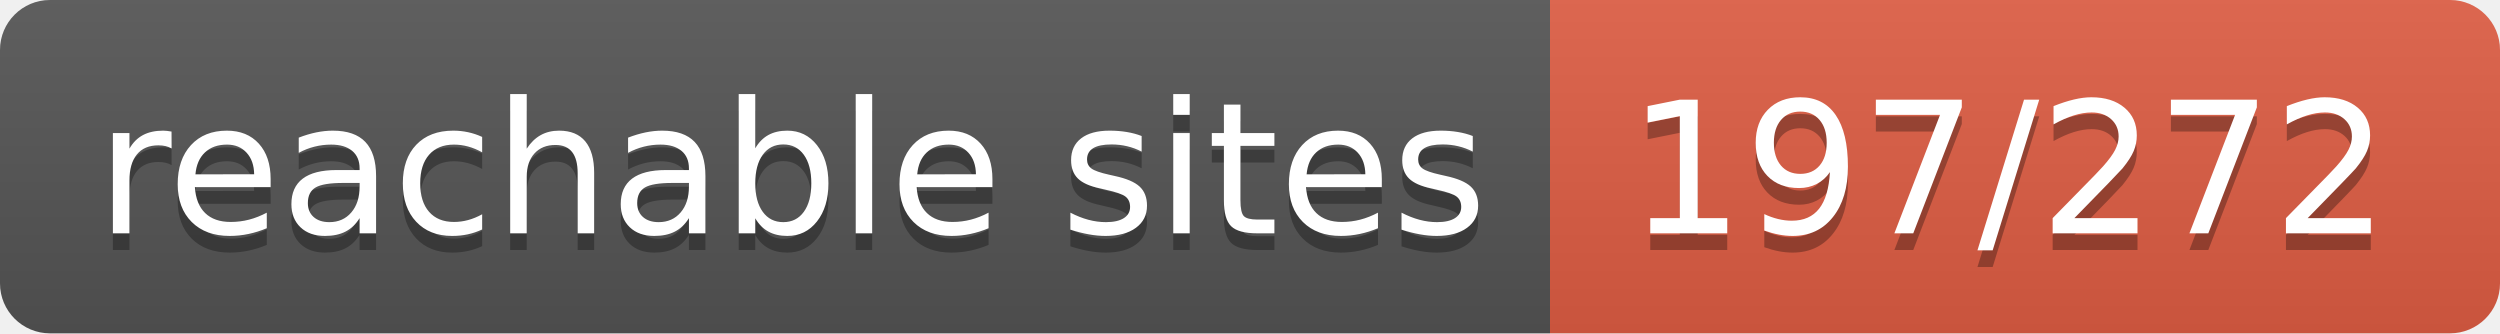
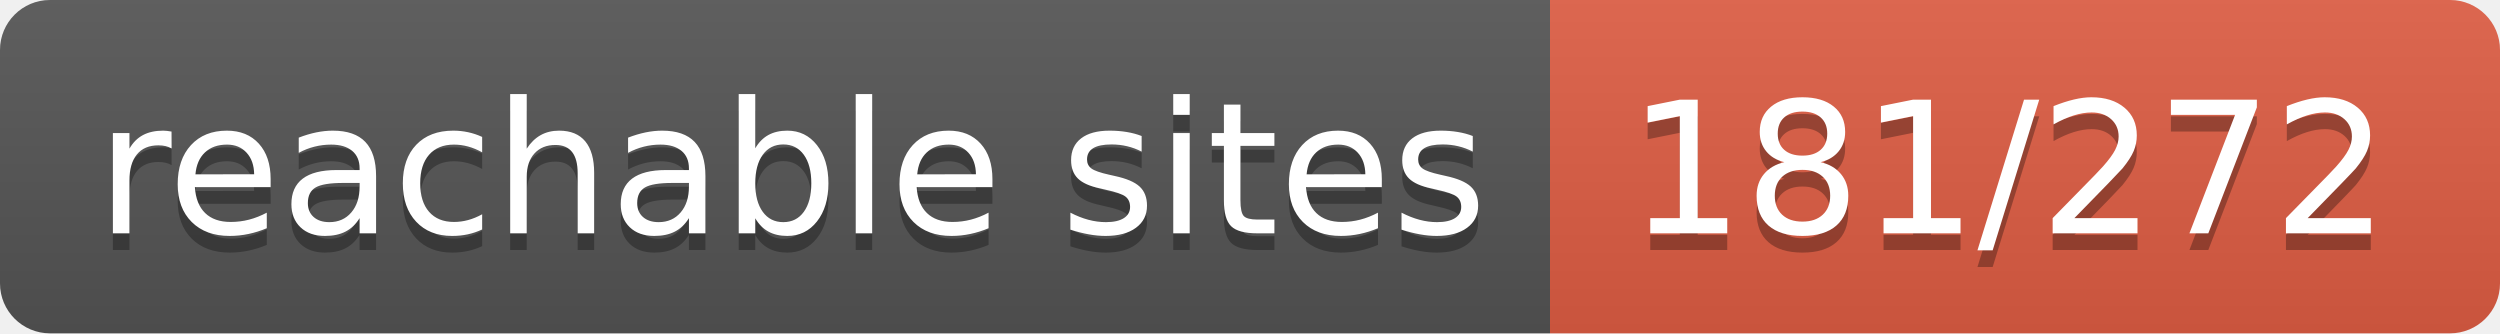
- <svg xmlns="http://www.w3.org/2000/svg" width="150" height="20" role="img" aria-label="reachable sites: 197/272">
+ <svg xmlns="http://www.w3.org/2000/svg" width="150" height="20" role="img" aria-label="reachable sites: 181/272">
  <linearGradient id="s" x2="0" y2="100%">
    <stop offset="0" stop-color="#bbb" stop-opacity=".1" />
    <stop offset="1" stop-opacity=".1" />
  </linearGradient>
  <clipPath id="r">
    <rect width="150" height="20" rx="3" fill="#fff" />
  </clipPath>
  <g clip-path="url(#r)">
    <rect width="93" height="20" fill="#555" />
    <rect x="93" width="57" height="20" fill="#e05d44" />
    <rect width="150" height="20" fill="url(#s)" />
  </g>
  <g fill="#fff" text-anchor="middle" font-family="Verdana,Geneva,DejaVu Sans,sans-serif" text-rendering="geometricPrecision" font-size="110">
    <text aria-hidden="true" x="475" y="150" fill="#010101" fill-opacity=".3" transform="scale(.1)" textLength="830">reachable sites</text>
    <text x="475" y="140" transform="scale(.1)" fill="#fff" textLength="830">reachable sites</text>
-     <text aria-hidden="true" x="1205" y="150" fill="#010101" fill-opacity=".3" transform="scale(.1)" textLength="470">197/272</text>
-     <text x="1205" y="140" transform="scale(.1)" fill="#fff" textLength="470">197/272</text>
+     <text aria-hidden="true" x="1205" y="150" fill="#010101" fill-opacity=".3" transform="scale(.1)" textLength="470">181/272</text>
+     <text x="1205" y="140" transform="scale(.1)" fill="#fff" textLength="470">181/272</text>
  </g>
</svg>
